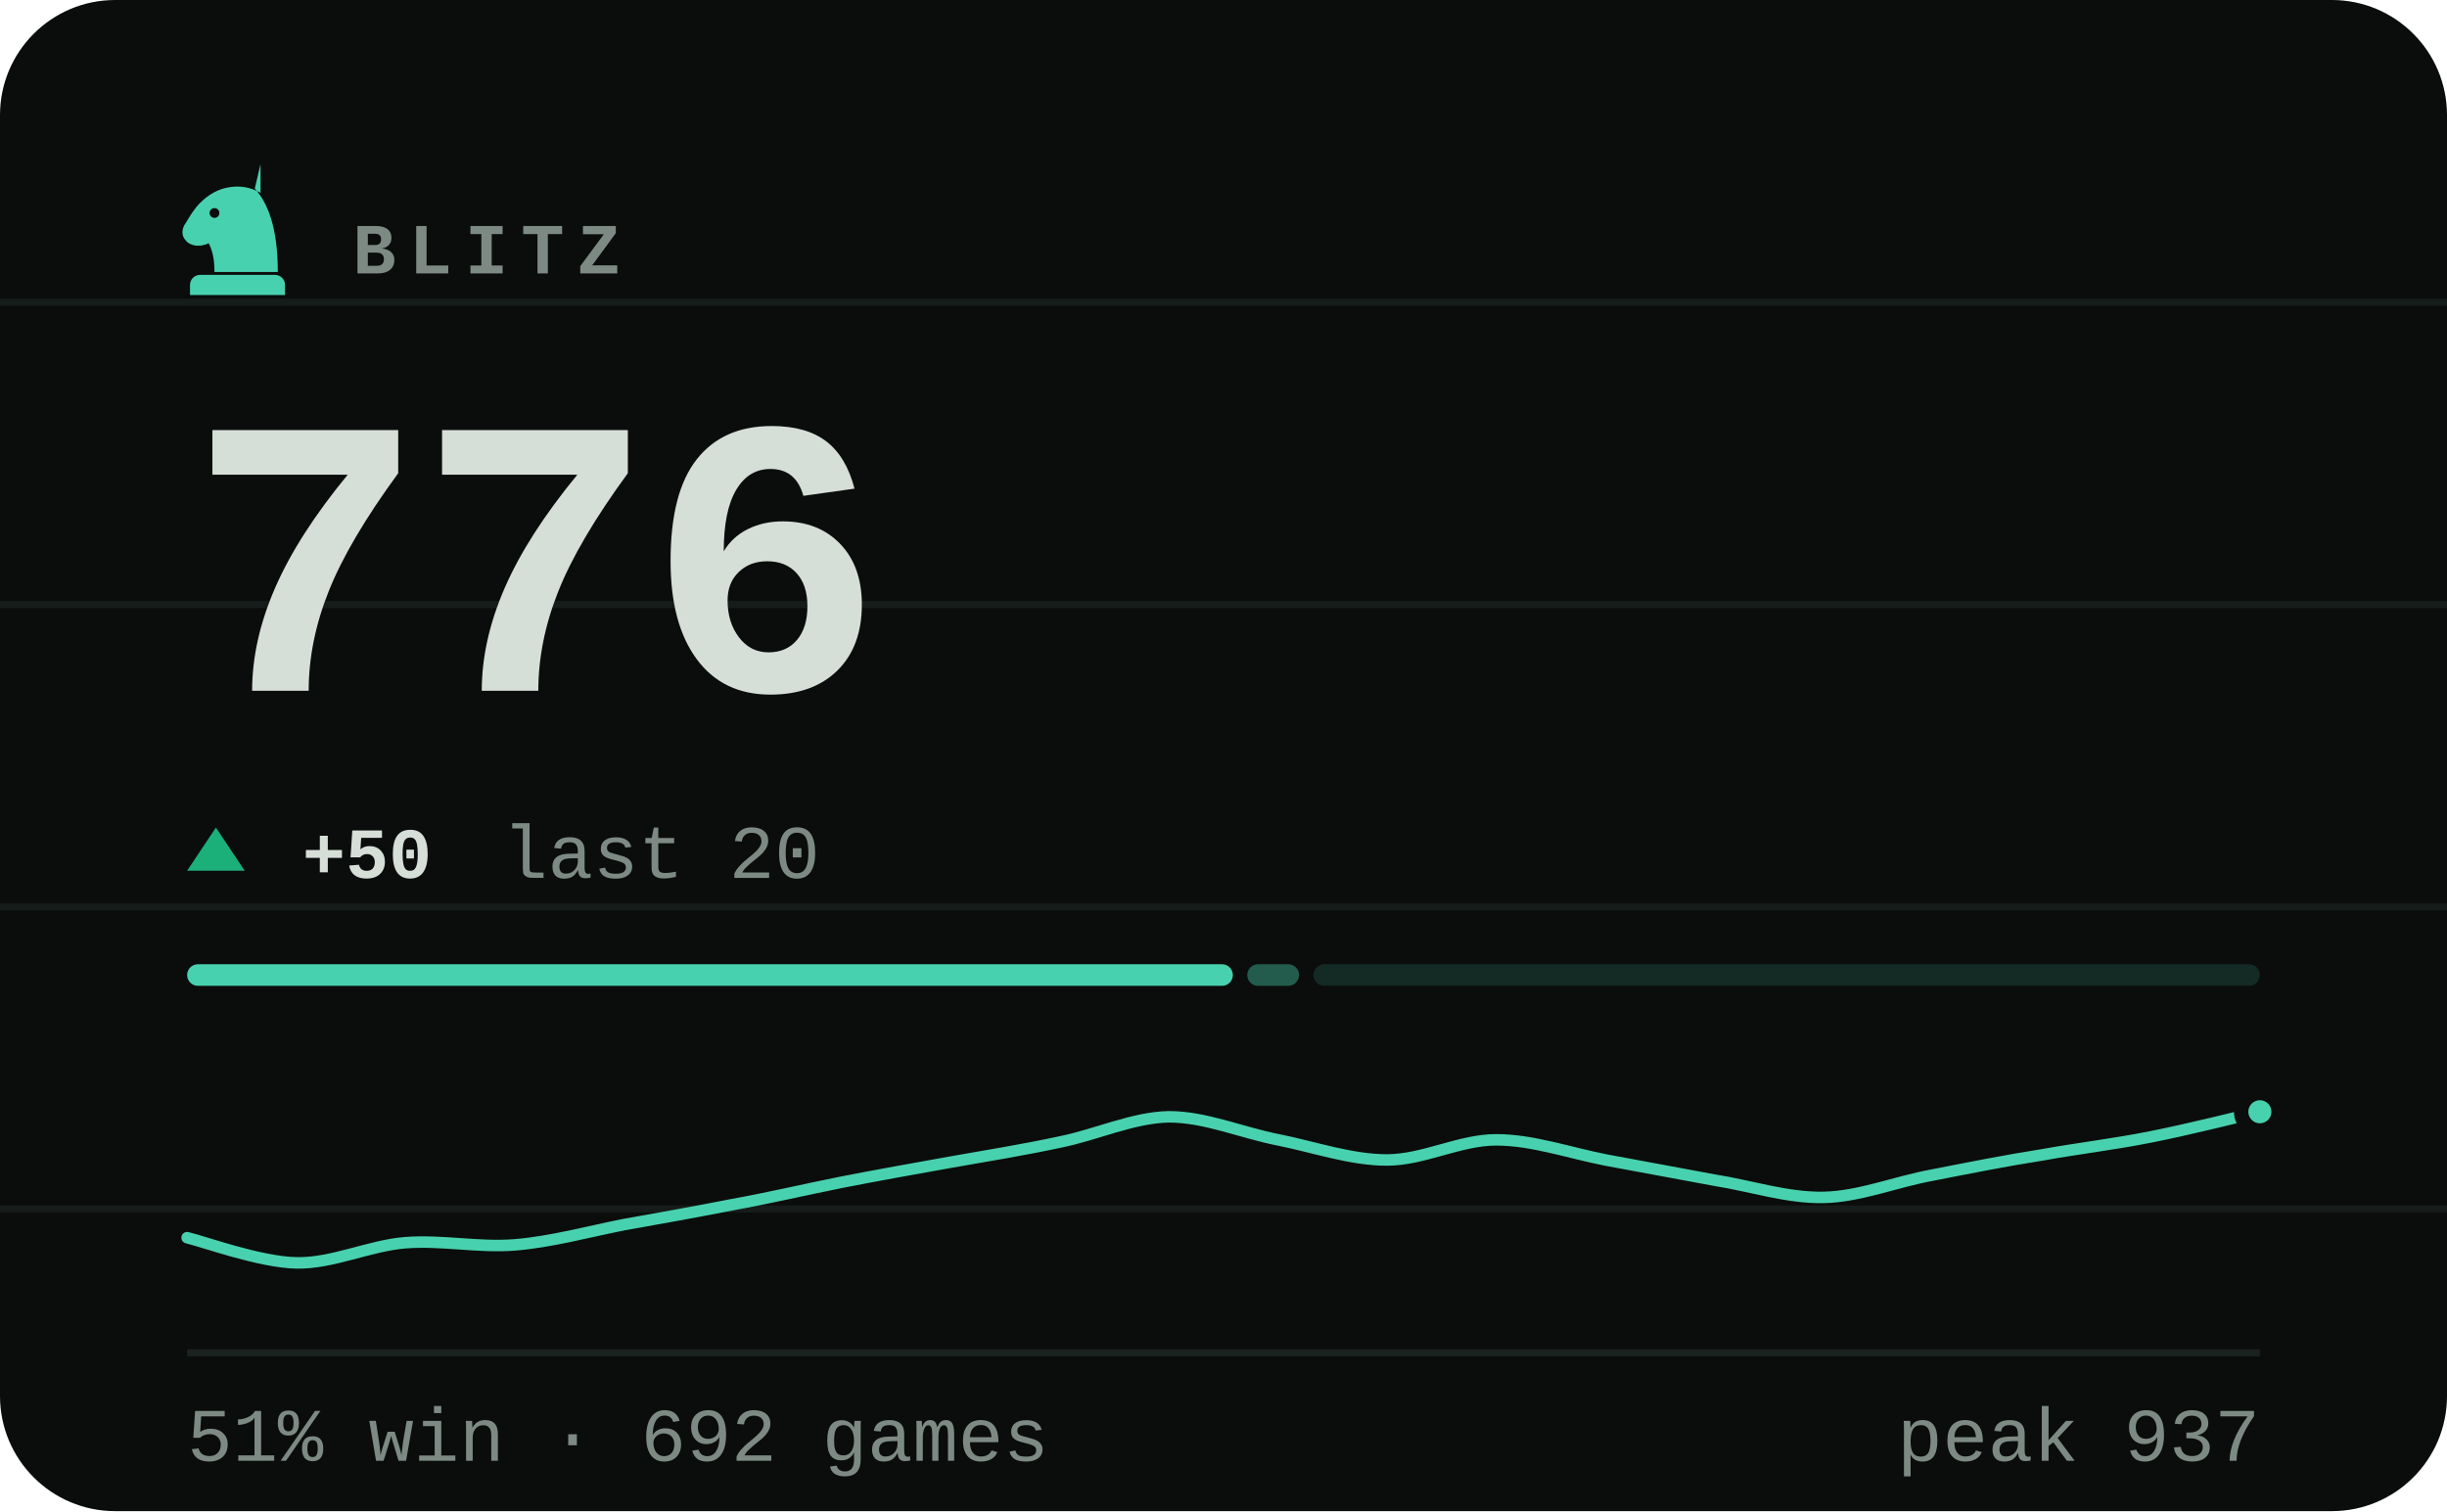
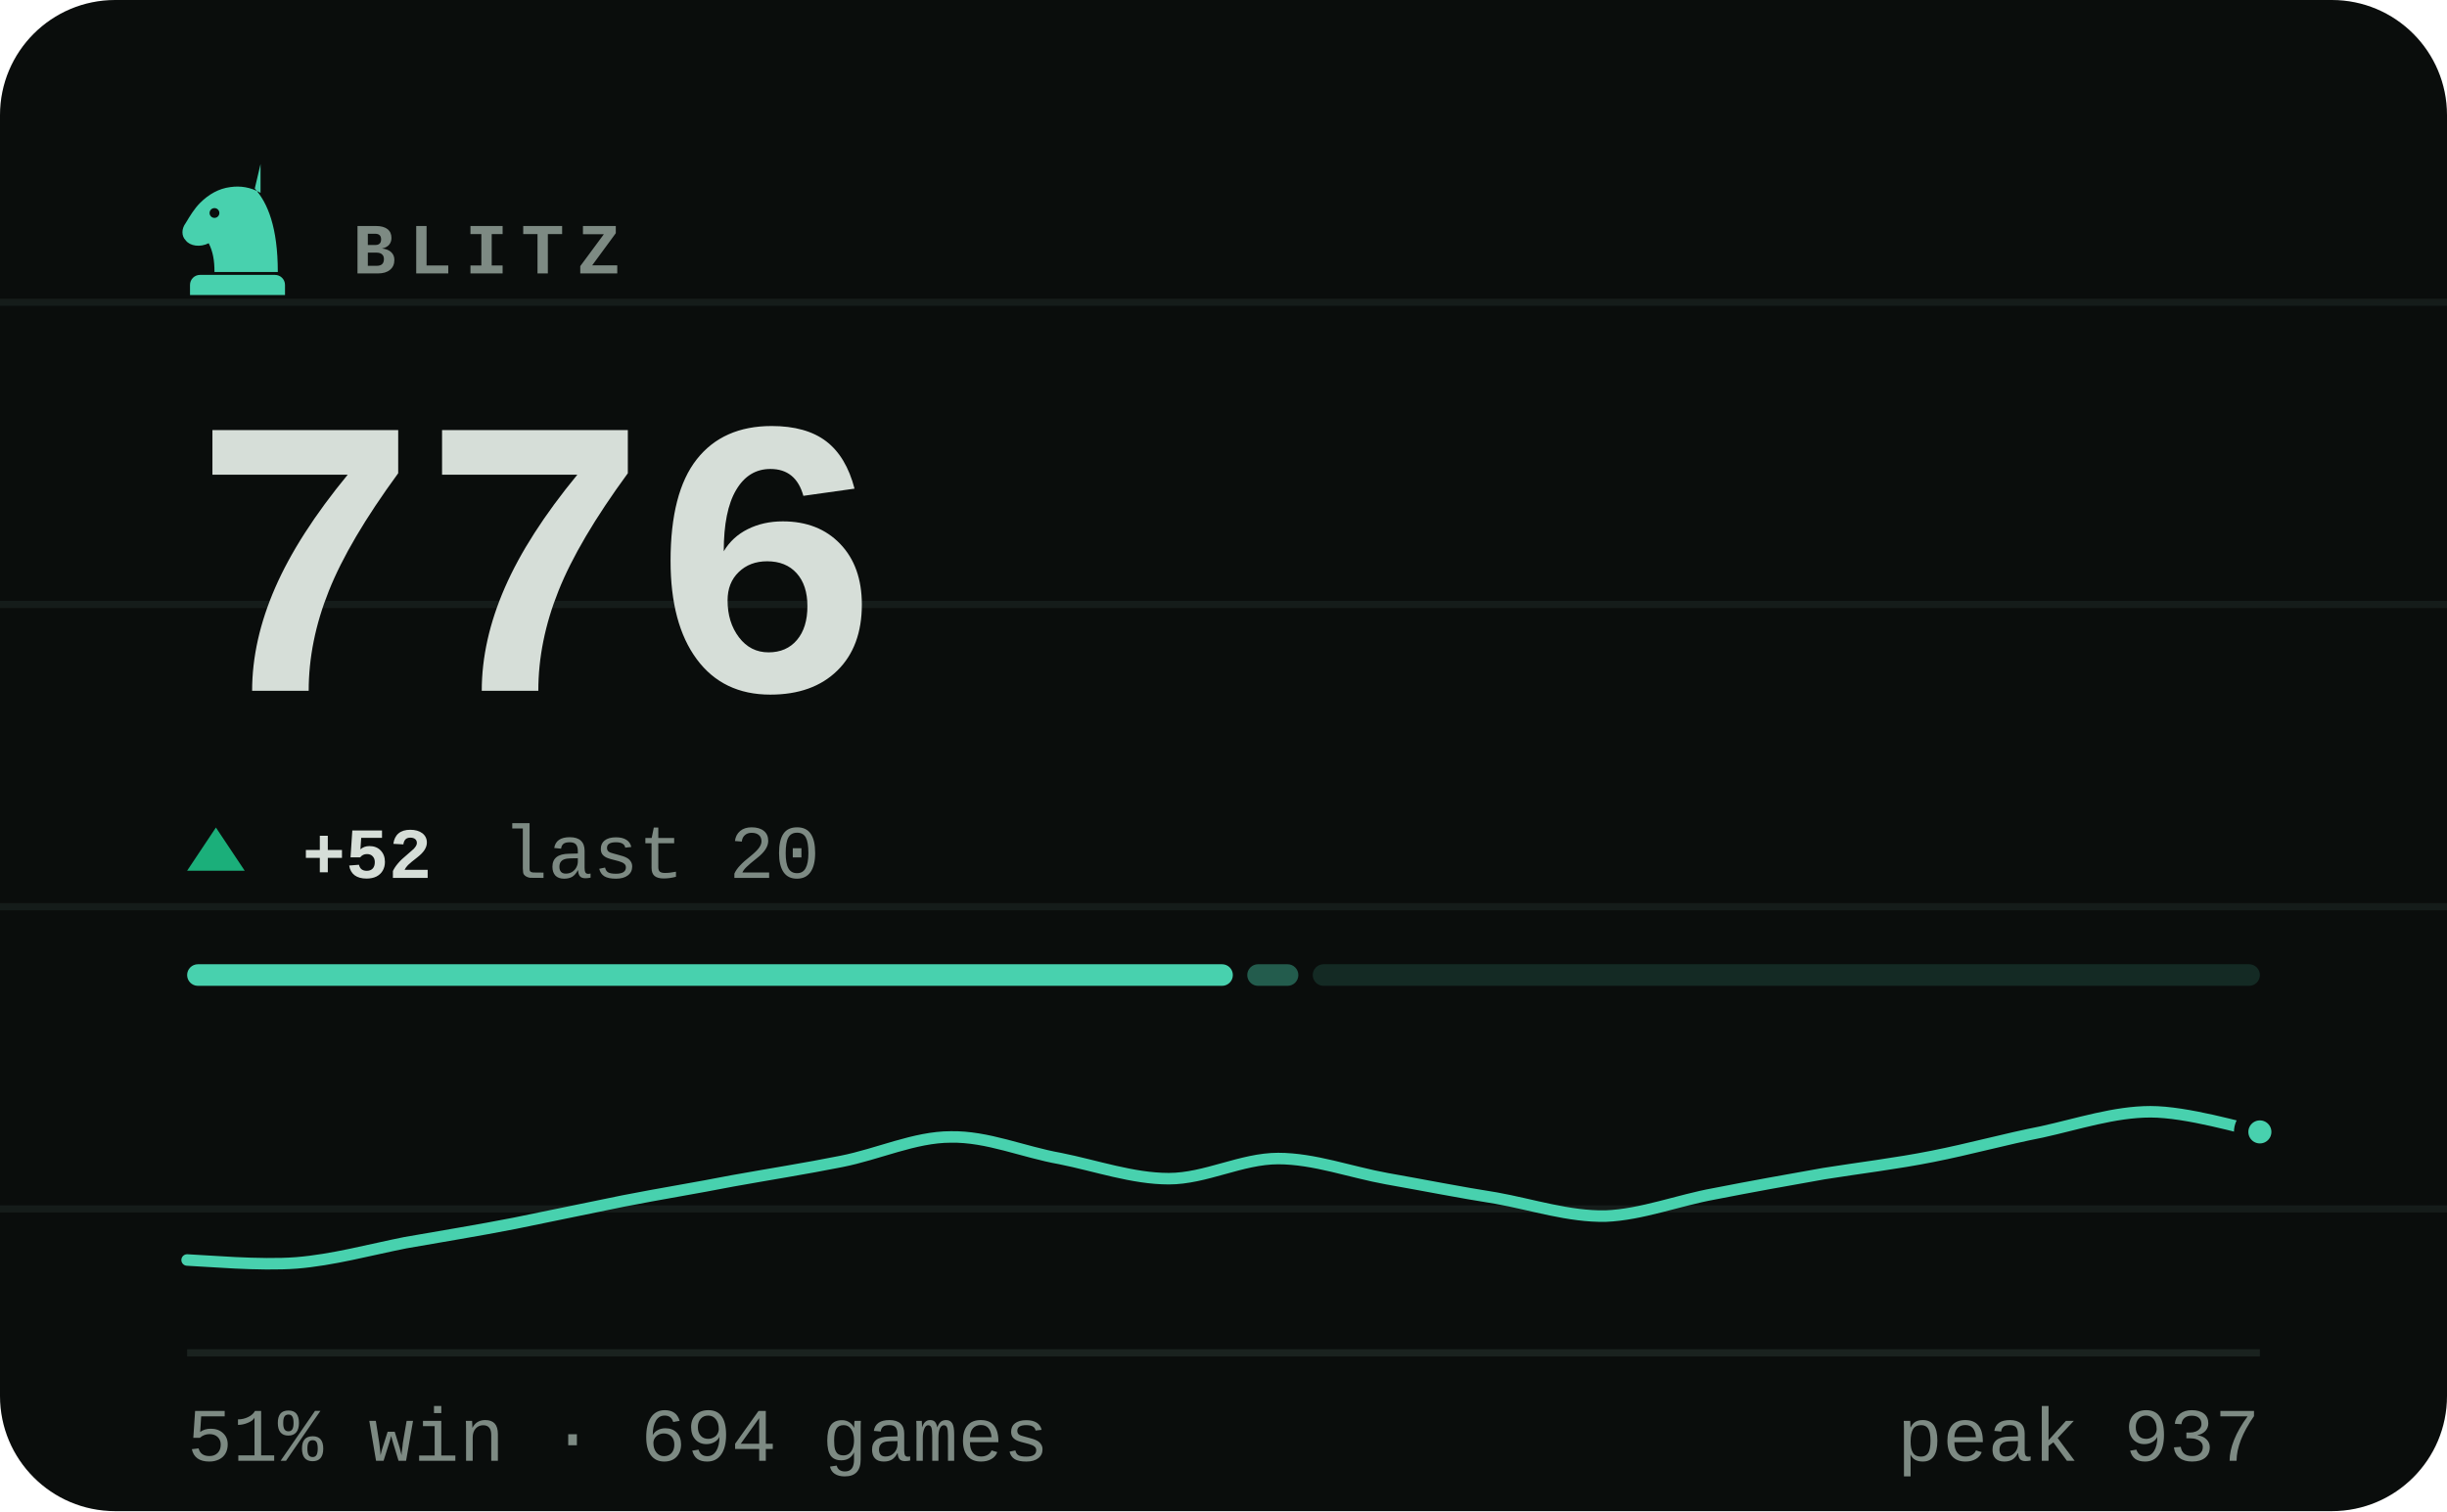
- <svg xmlns="http://www.w3.org/2000/svg" viewBox="0 0 340 210" width="340" height="210" role="img" aria-label="BLITZ rating 776, 51% win rate over 692 games">
+ <svg xmlns="http://www.w3.org/2000/svg" viewBox="0 0 340 210" width="340" height="210" role="img" aria-label="BLITZ rating 776, 51% win rate over 694 games">
  <style>svg{font-family:ui-monospace,'SF Mono',Menlo,Consolas,'Liberation Mono',monospace}text{fill:#d6ded8;white-space:pre}.bg{fill:#0a0d0c}.acc{fill:#48d1ae}.win{fill:#1baf7a}.draw{fill:#8b8f96}.loss{fill:#d03b3b}.lbl{font-size:10px;font-weight:600;letter-spacing:.18em;fill:#7d8a83}.cap{font-size:10.5px;font-weight:500;fill:#7d8a83}.num{font-family:ui-monospace,'SF Mono',Menlo,Consolas,'Liberation Mono',monospace;font-weight:700;letter-spacing:-.02em}.tick{font-size:9px;font-weight:500;fill:#7d8a83;opacity:.75}.dl{font-size:10px;font-weight:600}.rule{stroke:#1a221f;stroke-width:1;fill:none}.grid{stroke:#1a221f;stroke-width:1;fill:none;opacity:.7}.ln{fill:none;stroke:#48d1ae;stroke-width:2;stroke-linecap:round;stroke-linejoin:round}.ring{stroke:#0a0d0c;stroke-width:2}.hollow{fill:none;stroke-width:1.5}.sq{fill:#d6ded8;opacity:.035}</style>
  <rect class="bg" width="340" height="210" rx="16" />
  <line class="grid" x1="0" y1="42" x2="340" y2="42" opacity=".5" />
  <line class="grid" x1="0" y1="84" x2="340" y2="84" opacity=".5" />
  <line class="grid" x1="0" y1="126" x2="340" y2="126" opacity=".5" />
  <line class="grid" x1="0" y1="168" x2="340" y2="168" opacity=".5" />
  <g class="acc" transform="translate(23.0,21.8) scale(0.2)">
    <path fill-rule="evenodd" d="M66 5l-4 17c9 10 16 27 16 58H34c0-8-1-14-4-20-6 3-13 2-16-2-3-3-3-8 0-12 3-5 6-10 10-14 6-6 13-10 21-11 7-1 14 0 21 4zM37.4 39a3.4 3.4 0 1 0-6.8 0 3.4 3.4 0 1 0 6.8 0zM24 82h52c3.9 0 7 3.1 7 7v7H17v-7c0-3.9 3.1-7 7-7z" />
  </g>
  <text class="lbl" x="49" y="38">BLITZ</text>
  <text class="num" x="26" y="96" style="font-size:55px">776</text>
  <path fill="#1baf7a" d="M30 115L34 121H26Z" />
-   <text class="dl" x="42" y="122" fill="#1baf7a">+50</text>
+   <text class="dl" x="42" y="122" fill="#1baf7a">+52</text>
  <text class="cap" x="69.8" y="122">last 20</text>
  <rect x="26.0" y="134" width="145.3" height="3" rx="1.5" fill="#48d1ae" opacity="1" />
-   <rect x="173.3" y="134" width="7.2" height="3" rx="1.5" fill="#48d1ae" opacity="0.4" />
-   <rect x="182.5" y="134" width="131.5" height="3" rx="1.5" fill="#48d1ae" opacity="0.15" />
-   <path class="ln" style="stroke-width:1.6" d="M26.0 172.0C28.5 172.6 36.1 175.4 41.2 175.5C46.2 175.6 51.3 173.1 56.3 172.7C61.4 172.3 66.4 173.4 71.5 173.0C76.5 172.6 81.6 171.2 86.6 170.2C91.7 169.3 96.7 168.4 101.8 167.4C106.8 166.5 111.9 165.3 116.9 164.3C122.0 163.3 127.1 162.4 132.1 161.5C137.2 160.6 142.2 159.8 147.3 158.7C152.3 157.7 157.4 155.3 162.4 155.2C167.5 155.2 172.5 157.4 177.6 158.4C182.6 159.4 187.7 161.2 192.7 161.2C197.8 161.2 202.8 158.4 207.9 158.4C212.9 158.4 218.0 160.2 223.1 161.2C228.1 162.1 233.2 163.1 238.2 164.0C243.3 164.8 248.3 166.5 253.4 166.4C258.4 166.3 263.5 164.2 268.5 163.3C273.6 162.3 278.6 161.3 283.7 160.5C288.7 159.6 293.8 159.0 298.8 158.0C303.9 157.0 311.5 155.1 314.0 154.5" />
-   <circle class="acc ring" cx="314.0" cy="154.5" r="2.6" />
+   <rect x="173.3" y="134" width="7.1" height="3" rx="1.5" fill="#48d1ae" opacity="0.4" />
+   <rect x="182.4" y="134" width="131.6" height="3" rx="1.5" fill="#48d1ae" opacity="0.15" />
+   <path class="ln" style="stroke-width:1.6" d="M26.0 175.1C28.5 175.2 36.1 175.9 41.2 175.5C46.2 175.1 51.3 173.7 56.3 172.7C61.4 171.8 66.4 171.0 71.5 170.0C76.5 169.0 81.6 167.9 86.6 166.9C91.7 165.9 96.7 165.1 101.8 164.1C106.8 163.2 111.9 162.4 116.9 161.4C122.0 160.4 127.1 158.0 132.1 158.0C137.2 157.9 142.2 160.1 147.3 161.0C152.3 162.0 157.4 163.8 162.4 163.8C167.5 163.8 172.5 161.0 177.6 161.0C182.6 161.0 187.7 162.9 192.7 163.8C197.8 164.7 202.8 165.7 207.9 166.5C212.9 167.4 218.0 169.1 223.1 169.0C228.1 168.8 233.2 166.8 238.2 165.9C243.3 164.9 248.3 164.0 253.4 163.1C258.4 162.3 263.5 161.7 268.5 160.7C273.6 159.7 278.6 158.3 283.7 157.3C288.7 156.2 293.8 154.5 298.8 154.5C303.9 154.5 311.5 156.8 314.0 157.3" />
+   <circle class="acc ring" cx="314.0" cy="157.3" r="2.6" />
  <line class="rule" x1="26" y1="188" x2="314" y2="188" />
-   <text class="cap" x="26" y="203">51% win · 692 games</text>
+   <text class="cap" x="26" y="203">51% win · 694 games</text>
  <text class="cap" x="314" y="203" text-anchor="end">peak 937</text>
</svg>
